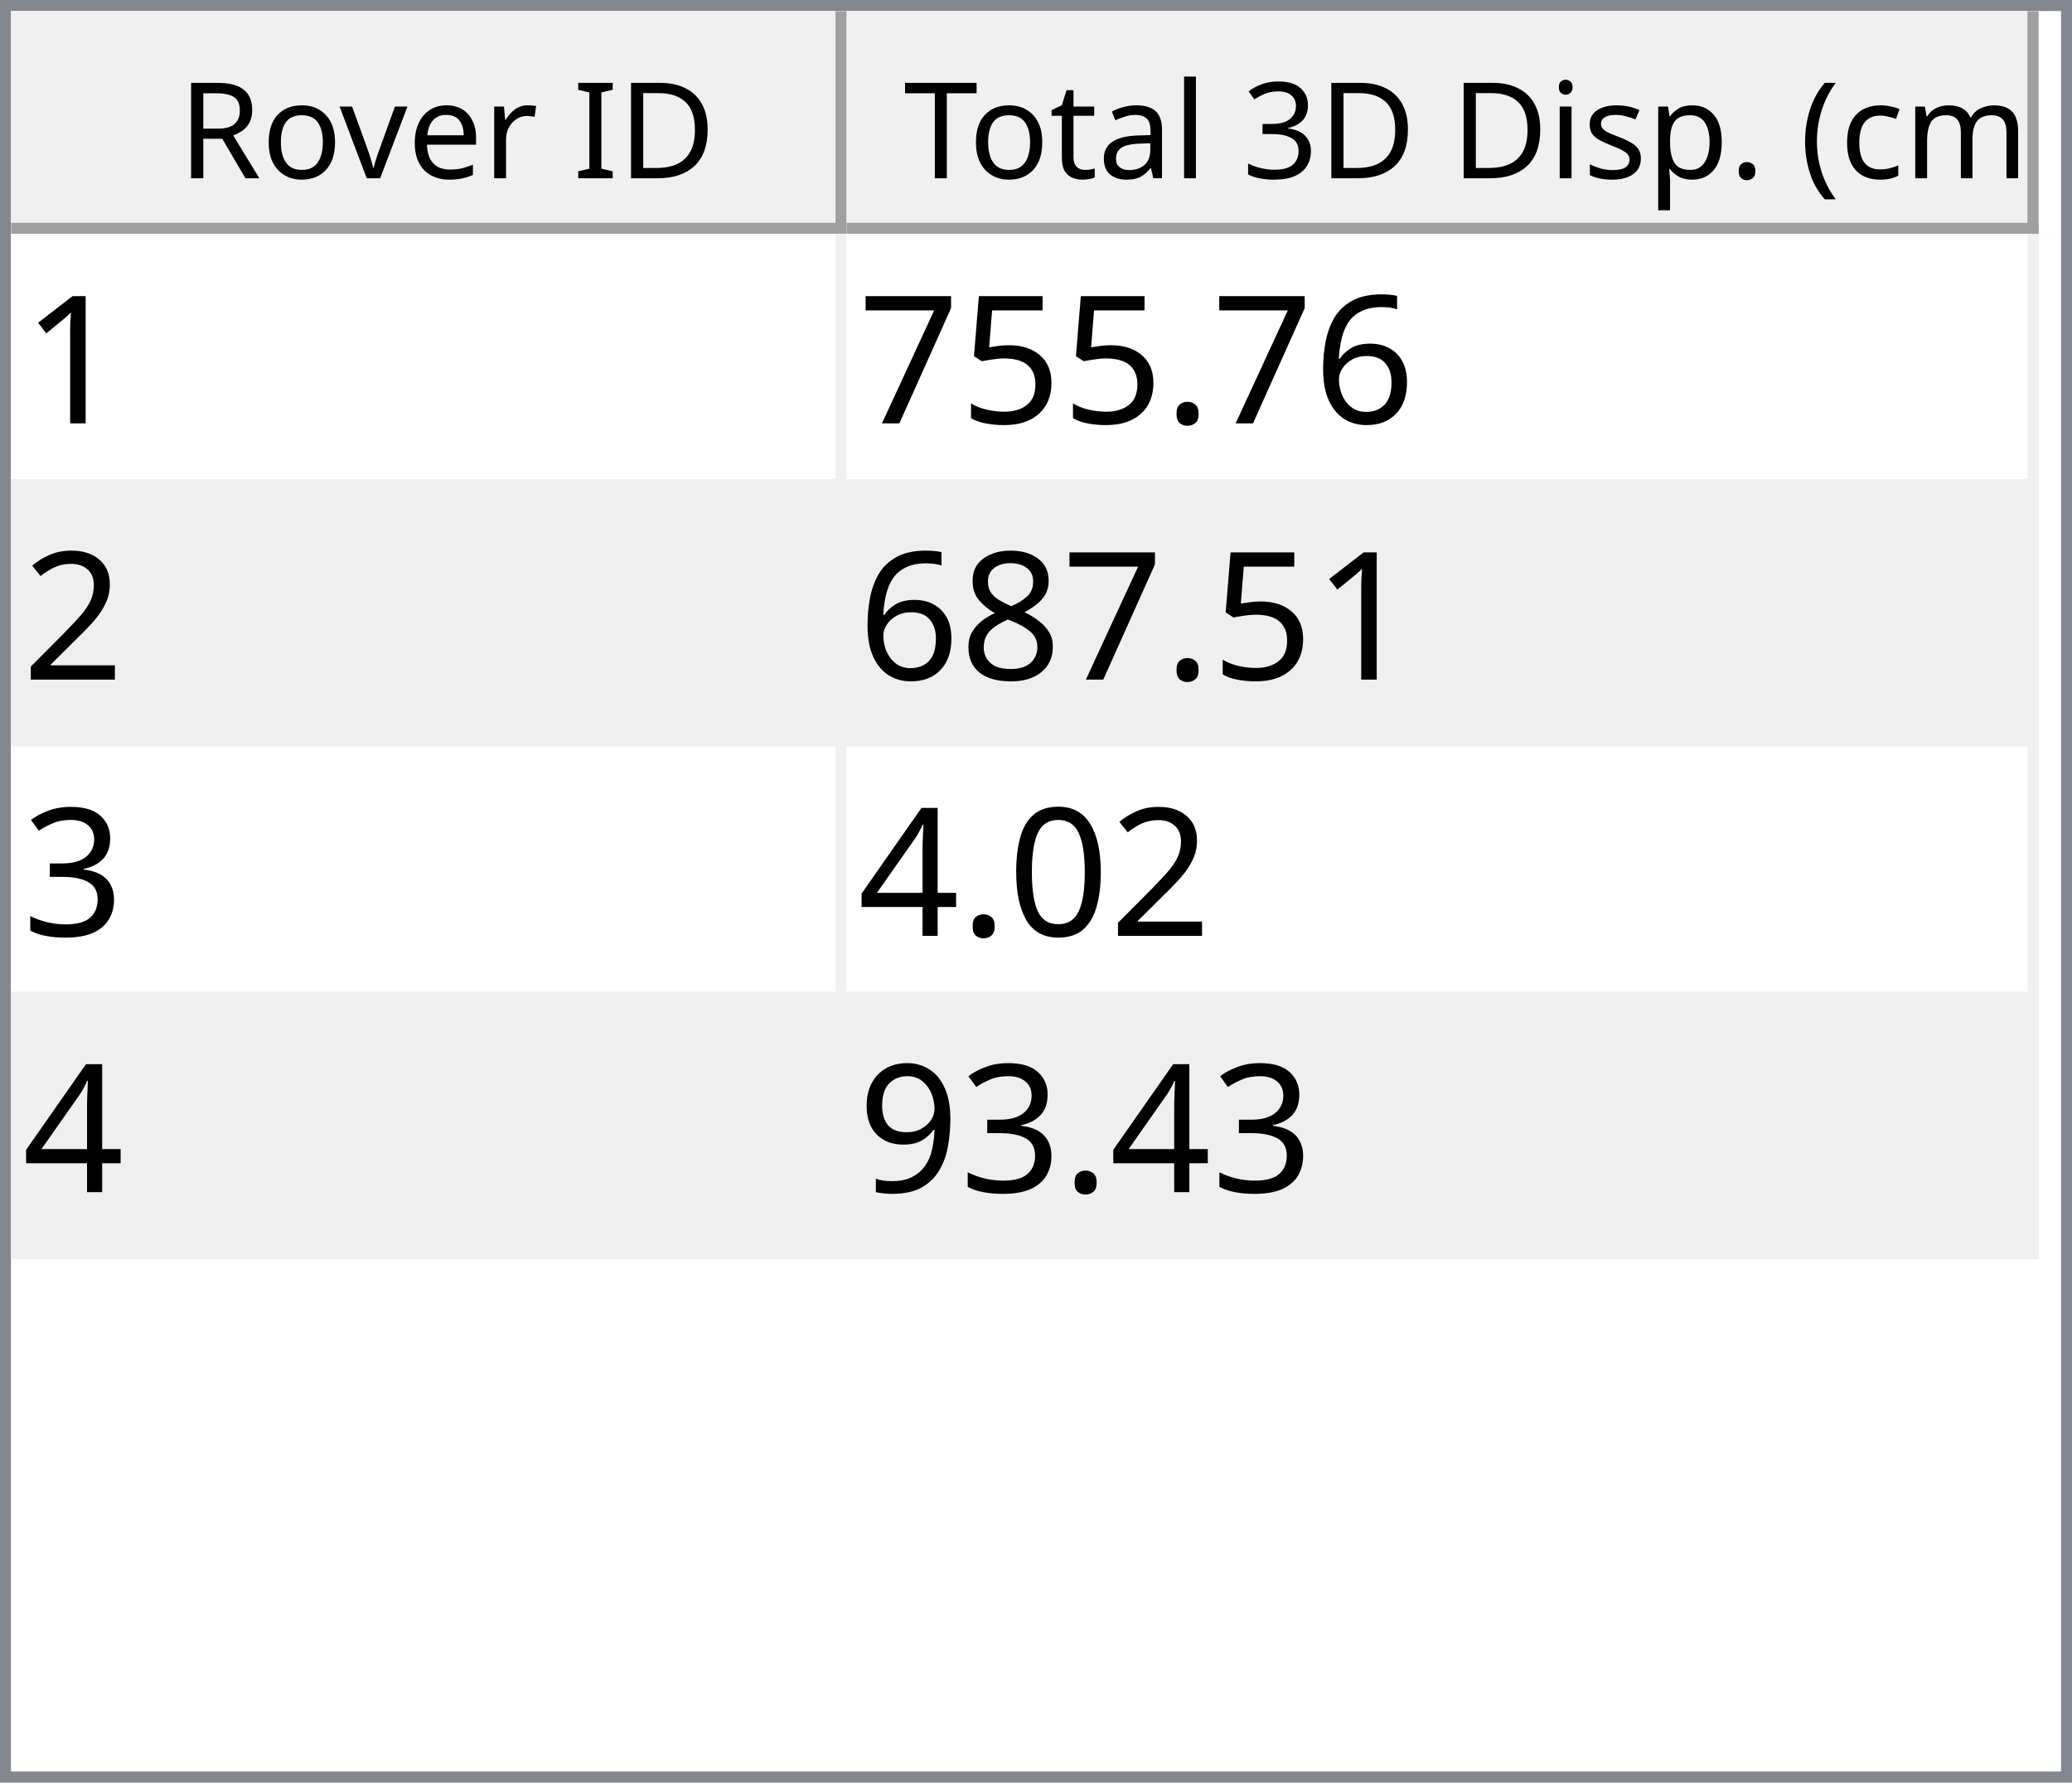
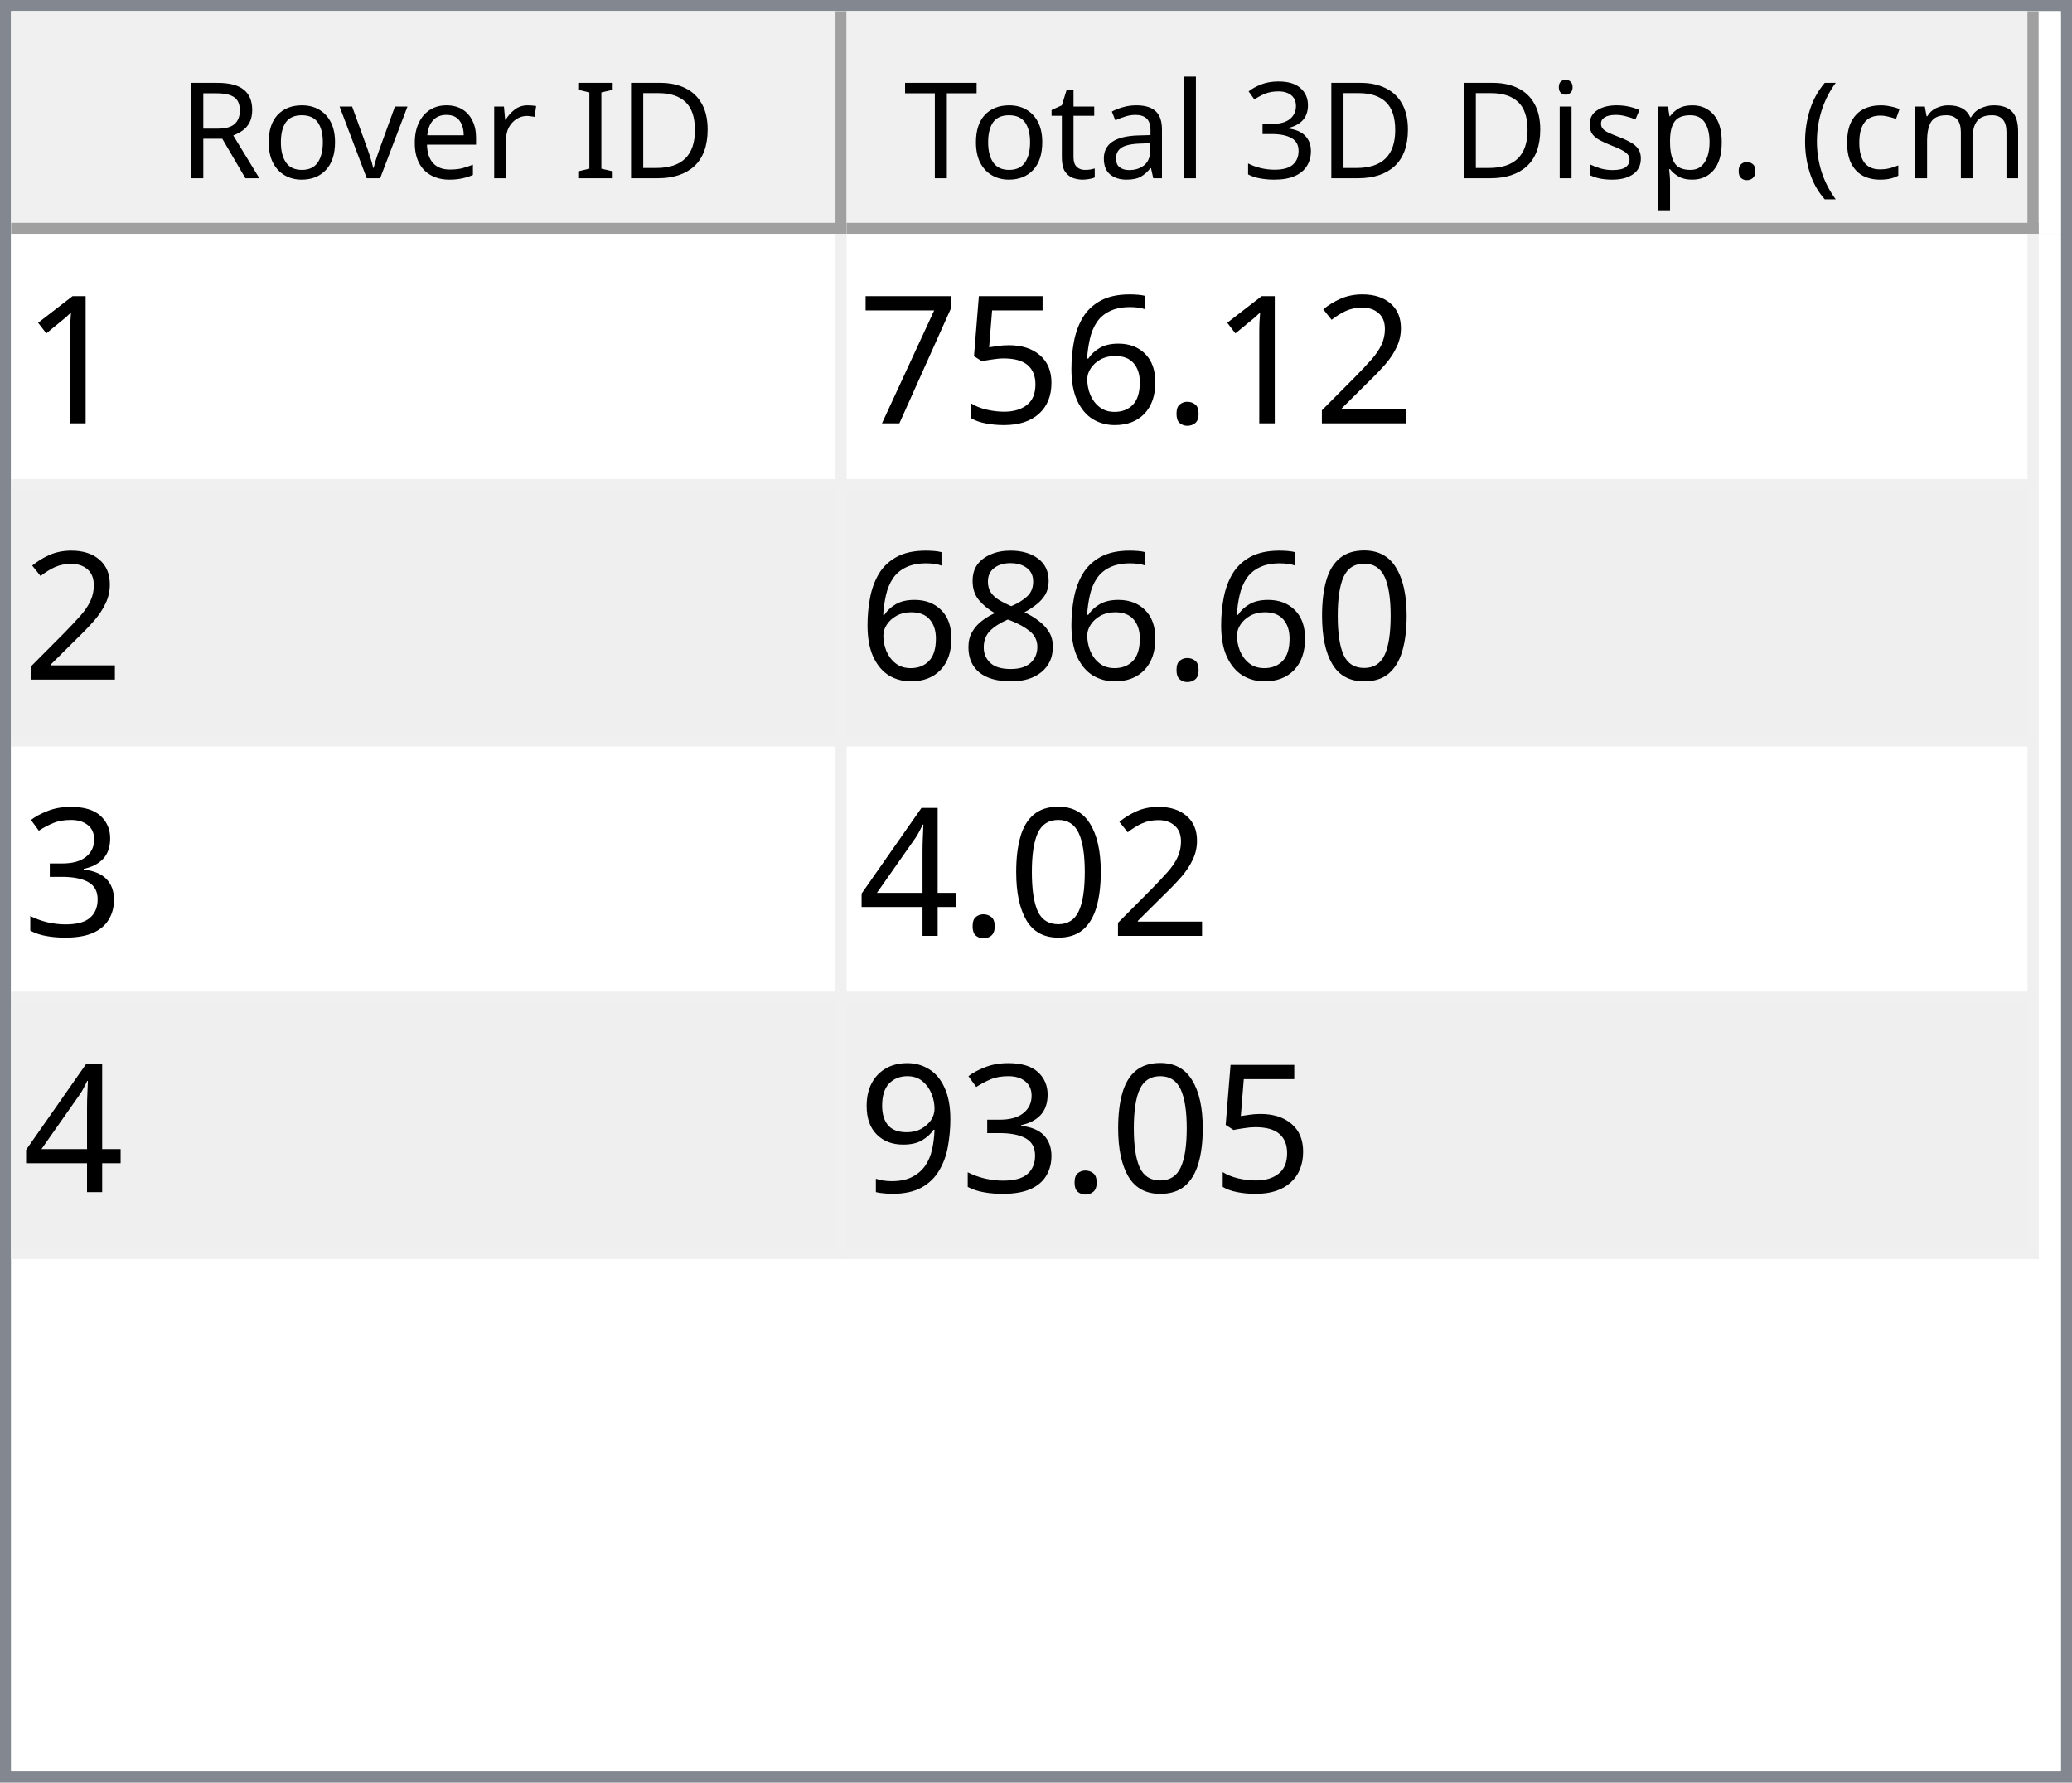
<svg xmlns="http://www.w3.org/2000/svg" style="fill-opacity:1; color-rendering:auto; color-interpolation:auto; text-rendering:auto; stroke:black; stroke-linecap:square; stroke-miterlimit:10; shape-rendering:auto; stroke-opacity:1; fill:black; stroke-dasharray:none; font-weight:normal; stroke-width:1; font-family:'Dialog'; font-style:normal; stroke-linejoin:miter; font-size:12px; stroke-dashoffset:0; image-rendering:auto;" width="186" height="160">
  <defs id="genericDefs" />
  <g>
    <defs id="defs1">
      <clipPath clipPathUnits="userSpaceOnUse" id="clipPath1">
        <path d="M0 0 L186 0 L186 160 L0 160 L0 0 Z" />
      </clipPath>
      <clipPath clipPathUnits="userSpaceOnUse" id="clipPath2">
        <path d="M0 0 L0 160 L186 160 L186 0 Z" />
      </clipPath>
      <clipPath clipPathUnits="userSpaceOnUse" id="clipPath3">
        <path d="M0 0 L0 20 L184 20 L184 0 Z" />
      </clipPath>
      <clipPath clipPathUnits="userSpaceOnUse" id="clipPath4">
        <path d="M0 0 L0 20 L75 20 L75 0 Z" />
      </clipPath>
      <clipPath clipPathUnits="userSpaceOnUse" id="clipPath5">
        <path d="M1 1 L1 19 L74 19 L74 1 Z" />
      </clipPath>
      <clipPath clipPathUnits="userSpaceOnUse" id="clipPath6">
        <path d="M0 0 L0 18 L73 18 L73 0 Z" />
      </clipPath>
      <clipPath clipPathUnits="userSpaceOnUse" id="clipPath7">
        <path d="M-0.5 -0.5 L-0.5 19.5 L74.5 19.5 L74.5 -0.5 Z" />
      </clipPath>
      <clipPath clipPathUnits="userSpaceOnUse" id="clipPath8">
        <path d="M0 0 L0 20 L107 20 L107 0 Z" />
      </clipPath>
      <clipPath clipPathUnits="userSpaceOnUse" id="clipPath9">
        <path d="M1 1 L1 19 L106 19 L106 1 Z" />
      </clipPath>
      <clipPath clipPathUnits="userSpaceOnUse" id="clipPath10">
        <path d="M0 0 L0 18 L105 18 L105 0 Z" />
      </clipPath>
      <clipPath clipPathUnits="userSpaceOnUse" id="clipPath11">
        <path d="M-0.5 -0.5 L-0.5 19.5 L106.5 19.5 L106.5 -0.5 Z" />
      </clipPath>
      <clipPath clipPathUnits="userSpaceOnUse" id="clipPath12">
        <path d="M0 0 L0 138 L184 138 L184 0 Z" />
      </clipPath>
      <clipPath clipPathUnits="userSpaceOnUse" id="clipPath13">
        <path d="M0 0 L0 92 L182 92 L182 0 Z" />
      </clipPath>
      <clipPath clipPathUnits="userSpaceOnUse" id="clipPath14">
        <path d="M-0.5 -0.5 L-0.5 91.5 L181.5 91.5 L181.5 -0.5 Z" />
      </clipPath>
      <clipPath clipPathUnits="userSpaceOnUse" id="clipPath15">
        <path d="M0 0 L0 22 L74 22 L74 0 Z" />
      </clipPath>
      <clipPath clipPathUnits="userSpaceOnUse" id="clipPath16">
        <path d="M0 0 L0 22 L106 22 L106 0 Z" />
      </clipPath>
      <font horiz-adv-x="64.551" id="font1">
        <font-face ascent="107.91" descent="25.098" units-per-em="100" style="font-style:normal; font-family:Segoe UI; font-weight:normal;" />
        <missing-glyph horiz-adv-x="64.551" d="M8.109 0 L8.109 68.266 L56.453 68.266 L56.453 0 L8.109 0 ZM15.328 7.234 L49.219 7.234 L49.219 61.031 L15.328 61.031 L15.328 7.234 Z" />
        <glyph unicode="D" horiz-adv-x="70.117" d="M9.188 0 L9.188 70.016 L28.516 70.016 Q65.531 70.016 65.531 35.891 Q65.531 19.672 55.25 9.836 Q44.969 0 27.734 0 L9.188 0 ZM17.391 62.594 L17.391 7.422 L27.828 7.422 Q41.609 7.422 49.273 14.797 Q56.938 22.172 56.938 35.688 Q56.938 62.594 28.328 62.594 L17.391 62.594 Z" />
        <glyph unicode="I" horiz-adv-x="26.611" d="M17.391 0 L9.188 0 L9.188 70.016 L17.391 70.016 L17.391 0 Z" />
        <glyph unicode=" " horiz-adv-x="27.393" d="" />
        <glyph unicode="r" horiz-adv-x="34.766" d="M34.188 41.891 Q32.078 43.5 28.125 43.5 Q23 43.5 19.555 38.672 Q16.109 33.844 16.109 25.484 L16.109 0 L8.109 0 L8.109 50 L16.109 50 L16.109 39.703 L16.312 39.703 Q18.016 44.969 21.531 47.922 Q25.047 50.875 29.391 50.875 Q32.516 50.875 34.188 50.203 L34.188 41.891 Z" />
        <glyph unicode="e" horiz-adv-x="52.295" d="M48.297 23 L12.984 23 Q13.188 14.656 17.484 10.109 Q21.781 5.562 29.297 5.562 Q37.75 5.562 44.828 11.141 L44.828 3.609 Q38.234 -1.172 27.391 -1.172 Q16.797 -1.172 10.742 5.641 Q4.688 12.453 4.688 24.812 Q4.688 36.469 11.305 43.82 Q17.922 51.172 27.734 51.172 Q37.547 51.172 42.922 44.828 Q48.297 38.484 48.297 27.203 L48.297 23 ZM40.094 29.781 Q40.047 36.719 36.75 40.578 Q33.453 44.438 27.594 44.438 Q21.922 44.438 17.969 40.383 Q14.016 36.328 13.094 29.781 L40.094 29.781 Z" />
        <glyph unicode="v" horiz-adv-x="47.9" d="M47.406 50 L27.484 0 L19.625 0 L0.688 50 L9.469 50 L22.172 13.672 Q23.578 9.672 23.922 6.688 L24.125 6.688 Q24.609 10.453 25.688 13.484 L38.969 50 L47.406 50 Z" />
        <glyph unicode="o" horiz-adv-x="58.594" d="M29 -1.172 Q17.922 -1.172 11.305 5.836 Q4.688 12.844 4.688 24.422 Q4.688 37.016 11.57 44.094 Q18.453 51.172 30.172 51.172 Q41.359 51.172 47.633 44.289 Q53.906 37.406 53.906 25.203 Q53.906 13.234 47.141 6.031 Q40.375 -1.172 29 -1.172 ZM29.594 44.438 Q21.875 44.438 17.383 39.188 Q12.891 33.938 12.891 24.703 Q12.891 15.828 17.43 10.695 Q21.969 5.562 29.594 5.562 Q37.359 5.562 41.531 10.594 Q45.703 15.625 45.703 24.906 Q45.703 34.281 41.531 39.359 Q37.359 44.438 29.594 44.438 Z" />
        <glyph unicode="R" horiz-adv-x="59.814" d="M59.375 0 L49.609 0 L37.891 19.625 Q36.281 22.359 34.766 24.289 Q33.25 26.219 31.664 27.438 Q30.078 28.656 28.25 29.219 Q26.422 29.781 24.125 29.781 L17.391 29.781 L17.391 0 L9.188 0 L9.188 70.016 L30.078 70.016 Q34.672 70.016 38.555 68.867 Q42.438 67.719 45.289 65.375 Q48.141 63.031 49.758 59.547 Q51.375 56.062 51.375 51.375 Q51.375 47.703 50.273 44.656 Q49.172 41.609 47.148 39.211 Q45.125 36.812 42.266 35.133 Q39.406 33.453 35.844 32.516 L35.844 32.328 Q37.594 31.547 38.891 30.547 Q40.188 29.547 41.359 28.18 Q42.531 26.812 43.68 25.078 Q44.828 23.344 46.234 21.047 L59.375 0 ZM17.391 62.594 L17.391 37.203 L28.516 37.203 Q31.594 37.203 34.203 38.133 Q36.812 39.062 38.719 40.797 Q40.625 42.531 41.703 45.047 Q42.781 47.562 42.781 50.688 Q42.781 56.297 39.141 59.445 Q35.5 62.594 28.609 62.594 L17.391 62.594 Z" />
        <glyph unicode=")" horiz-adv-x="30.176" d="M8.297 -15.922 L1.172 -15.922 Q16.406 2.344 16.406 26.812 Q16.406 51.469 1.078 70.016 L8.297 70.016 Q23.531 52.156 23.531 26.703 Q23.531 1.375 8.297 -15.922 Z" />
        <glyph unicode="m" horiz-adv-x="86.133" d="M79.109 0 L71.094 0 L71.094 28.719 Q71.094 37.016 68.531 40.727 Q65.969 44.438 59.906 44.438 Q54.781 44.438 51.195 39.75 Q47.609 35.062 47.609 28.516 L47.609 0 L39.594 0 L39.594 29.688 Q39.594 44.438 28.219 44.438 Q22.953 44.438 19.531 40.016 Q16.109 35.594 16.109 28.516 L16.109 0 L8.109 0 L8.109 50 L16.109 50 L16.109 42.094 L16.312 42.094 Q21.625 51.172 31.844 51.172 Q36.969 51.172 40.773 48.312 Q44.578 45.453 46 40.828 Q51.562 51.172 62.594 51.172 Q79.109 51.172 79.109 30.812 L79.109 0 Z" />
        <glyph unicode="c" horiz-adv-x="46.191" d="M42.188 2.297 Q36.422 -1.172 28.516 -1.172 Q17.828 -1.172 11.258 5.789 Q4.688 12.75 4.688 23.828 Q4.688 36.188 11.766 43.68 Q18.844 51.172 30.672 51.172 Q37.25 51.172 42.281 48.734 L42.281 40.531 Q36.719 44.438 30.375 44.438 Q22.703 44.438 17.797 38.945 Q12.891 33.453 12.891 24.516 Q12.891 15.719 17.508 10.641 Q22.125 5.562 29.891 5.562 Q36.422 5.562 42.188 9.906 L42.188 2.297 Z" />
        <glyph unicode="(" horiz-adv-x="30.176" d="M29.109 -15.922 L21.969 -15.922 Q6.844 1.375 6.844 26.703 Q6.844 52.156 21.969 70.016 L29.203 70.016 Q13.875 51.469 13.875 26.812 Q13.875 2.344 29.109 -15.922 Z" />
        <glyph unicode="." horiz-adv-x="21.68" d="M10.891 -1.078 Q8.641 -1.078 7.055 0.539 Q5.469 2.156 5.469 4.391 Q5.469 6.641 7.055 8.273 Q8.641 9.906 10.891 9.906 Q13.188 9.906 14.797 8.273 Q16.406 6.641 16.406 4.391 Q16.406 2.156 14.797 0.539 Q13.188 -1.078 10.891 -1.078 Z" />
        <glyph unicode="p" horiz-adv-x="58.789" d="M16.312 7.234 L16.109 7.234 L16.109 -23 L8.109 -23 L8.109 50 L16.109 50 L16.109 41.219 L16.312 41.219 Q22.219 51.172 33.594 51.172 Q43.266 51.172 48.688 44.461 Q54.109 37.75 54.109 26.469 Q54.109 13.922 48 6.375 Q41.891 -1.172 31.297 -1.172 Q21.578 -1.172 16.312 7.234 ZM16.109 27.391 L16.109 20.406 Q16.109 14.203 20.141 9.883 Q24.172 5.562 30.375 5.562 Q37.641 5.562 41.773 11.133 Q45.906 16.703 45.906 26.609 Q45.906 34.969 42.047 39.703 Q38.188 44.438 31.594 44.438 Q24.609 44.438 20.359 39.578 Q16.109 34.719 16.109 27.391 Z" />
        <glyph unicode="s" horiz-adv-x="42.432" d="M5.078 1.812 L5.078 10.406 Q11.625 5.562 19.484 5.562 Q30.031 5.562 30.031 12.594 Q30.031 14.594 29.125 15.992 Q28.219 17.391 26.68 18.461 Q25.141 19.531 23.07 20.383 Q21 21.234 18.609 22.172 Q15.281 23.484 12.766 24.828 Q10.25 26.172 8.57 27.859 Q6.891 29.547 6.031 31.695 Q5.172 33.844 5.172 36.719 Q5.172 40.234 6.789 42.945 Q8.406 45.656 11.086 47.484 Q13.766 49.312 17.211 50.242 Q20.656 51.172 24.312 51.172 Q30.812 51.172 35.938 48.922 L35.938 40.828 Q30.422 44.438 23.25 44.438 Q21 44.438 19.195 43.922 Q17.391 43.406 16.094 42.477 Q14.797 41.547 14.086 40.258 Q13.375 38.969 13.375 37.406 Q13.375 35.453 14.086 34.133 Q14.797 32.812 16.164 31.789 Q17.531 30.766 19.484 29.938 Q21.438 29.109 23.922 28.125 Q27.25 26.859 29.883 25.516 Q32.516 24.172 34.375 22.484 Q36.234 20.797 37.234 18.602 Q38.234 16.406 38.234 13.375 Q38.234 9.672 36.602 6.938 Q34.969 4.203 32.234 2.398 Q29.5 0.594 25.93 -0.289 Q22.359 -1.172 18.453 -1.172 Q10.75 -1.172 5.078 1.812 Z" />
        <glyph unicode="i" horiz-adv-x="24.219" d="M12.203 62.703 Q10.062 62.703 8.547 64.164 Q7.031 65.625 7.031 67.875 Q7.031 70.125 8.547 71.609 Q10.062 73.094 12.203 73.094 Q14.406 73.094 15.945 71.609 Q17.484 70.125 17.484 67.875 Q17.484 65.719 15.945 64.211 Q14.406 62.703 12.203 62.703 ZM16.109 0 L8.109 0 L8.109 50 L16.109 50 L16.109 0 Z" />
        <glyph unicode="3" horiz-adv-x="53.906" d="M46.531 19.828 Q46.531 15.094 44.75 11.211 Q42.969 7.328 39.719 4.57 Q36.469 1.812 31.93 0.297 Q27.391 -1.219 21.922 -1.219 Q11.922 -1.219 6 2.594 L6 11.188 Q13.094 5.609 22.219 5.609 Q25.875 5.609 28.828 6.539 Q31.781 7.469 33.906 9.227 Q36.031 10.984 37.18 13.477 Q38.328 15.969 38.328 19.094 Q38.328 32.812 18.797 32.812 L12.984 32.812 L12.984 39.594 L18.5 39.594 Q35.797 39.594 35.797 52.484 Q35.797 64.406 22.609 64.406 Q15.188 64.406 8.688 59.422 L8.688 67.188 Q15.375 71.188 24.609 71.188 Q29 71.188 32.57 69.969 Q36.141 68.75 38.68 66.555 Q41.219 64.359 42.609 61.281 Q44 58.203 44 54.5 Q44 40.672 30.031 36.719 L30.031 36.531 Q33.594 36.141 36.625 34.797 Q39.656 33.453 41.852 31.305 Q44.047 29.156 45.289 26.25 Q46.531 23.344 46.531 19.828 Z" />
        <glyph unicode="l" horiz-adv-x="24.219" d="M16.109 0 L8.109 0 L8.109 74.031 L16.109 74.031 L16.109 0 Z" />
        <glyph unicode="a" horiz-adv-x="50.879" d="M43.891 0 L35.891 0 L35.891 7.812 L35.688 7.812 Q30.469 -1.172 20.312 -1.172 Q12.844 -1.172 8.617 2.781 Q4.391 6.734 4.391 13.281 Q4.391 27.297 20.906 29.594 L35.891 31.688 Q35.891 44.438 25.594 44.438 Q16.547 44.438 9.281 38.281 L9.281 46.484 Q16.656 51.172 26.266 51.172 Q43.891 51.172 43.891 32.516 L43.891 0 ZM35.891 25.297 L23.828 23.641 Q18.266 22.859 15.43 20.875 Q12.594 18.891 12.594 13.875 Q12.594 10.203 15.211 7.883 Q17.828 5.562 22.172 5.562 Q28.125 5.562 32.008 9.742 Q35.891 13.922 35.891 20.312 L35.891 25.297 Z" />
        <glyph unicode="t" horiz-adv-x="33.887" d="M31.297 0.484 Q28.469 -1.078 23.828 -1.078 Q10.688 -1.078 10.688 13.578 L10.688 43.172 L2.094 43.172 L2.094 50 L10.688 50 L10.688 62.203 L18.703 64.797 L18.703 50 L31.297 50 L31.297 43.172 L18.703 43.172 L18.703 14.984 Q18.703 9.969 20.414 7.82 Q22.125 5.672 26.078 5.672 Q29.109 5.672 31.297 7.328 L31.297 0.484 Z" />
        <glyph unicode="T" horiz-adv-x="52.393" d="M50.594 62.594 L30.375 62.594 L30.375 0 L22.172 0 L22.172 62.594 L2 62.594 L2 70.016 L50.594 70.016 L50.594 62.594 Z" />
      </font>
      <font horiz-adv-x="75.0" id="font2">
        <font-face ascent="100.537" descent="21.973" units-per-em="100" style="font-style:normal; font-family:sans-serif; font-weight:normal;" />
        <missing-glyph horiz-adv-x="75.0" d="M12.5 0 L12.5 62.5 L62.5 62.5 L62.5 0 L12.5 0 ZM14.062 1.562 L60.938 1.562 L60.938 60.938 L14.062 60.938 L14.062 1.562 Z" />
        <glyph unicode="1" horiz-adv-x="55.615" d="M37.25 0 L28.469 0 L28.469 56 Q25.297 52.984 20.141 49.953 Q14.984 46.922 10.891 45.406 L10.891 53.906 Q18.266 57.375 23.781 62.305 Q29.297 67.234 31.594 71.875 L37.25 71.875 L37.25 0 Z" />
+         <glyph unicode="2" horiz-adv-x="55.615" d="M50.344 8.453 L50.344 0 L3.031 0 Q2.938 3.172 4.047 6.109 Q5.859 10.938 9.836 15.625 Q13.812 20.312 21.344 26.469 Q33.016 36.031 37.117 41.625 Q41.219 47.219 41.219 52.203 Q41.219 57.422 37.477 61.008 Q33.734 64.594 27.734 64.594 Q21.391 64.594 17.578 60.789 Q13.766 56.984 13.719 50.25 L4.688 51.172 Q5.609 61.281 11.664 66.578 Q17.719 71.875 27.938 71.875 Q38.234 71.875 44.242 66.164 Q50.25 60.453 50.25 52 Q50.25 47.703 48.492 43.555 Q46.734 39.406 42.656 34.812 Q38.578 30.219 29.109 22.219 Q21.188 15.578 18.945 13.211 Q16.703 10.844 15.234 8.453 L50.344 8.453 Z" />
+         <glyph unicode="." horiz-adv-x="27.783" d="M9.078 0 L9.078 10.016 L19.094 10.016 L19.094 0 L9.078 0 Z" />
        <glyph unicode="6" horiz-adv-x="55.615" d="M49.75 54.047 L41.016 53.375 Q39.844 58.547 37.703 60.891 Q34.125 64.656 28.906 64.656 Q24.703 64.656 21.531 62.312 Q17.391 59.281 14.992 53.469 Q12.594 47.656 12.5 36.922 Q15.672 41.75 20.266 44.094 Q24.859 46.438 29.891 46.438 Q38.672 46.438 44.852 39.969 Q51.031 33.5 51.031 23.25 Q51.031 16.5 48.125 10.719 Q45.219 4.938 40.141 1.859 Q35.062 -1.219 28.609 -1.219 Q17.625 -1.219 10.695 6.859 Q3.766 14.938 3.766 33.5 Q3.766 54.25 11.422 63.672 Q18.109 71.875 29.438 71.875 Q37.891 71.875 43.289 67.141 Q48.688 62.406 49.75 54.047 ZM13.875 23.188 Q13.875 18.656 15.797 14.508 Q17.719 10.359 21.188 8.18 Q24.656 6 28.469 6 Q34.031 6 38.039 10.492 Q42.047 14.984 42.047 22.703 Q42.047 30.125 38.086 34.398 Q34.125 38.672 28.125 38.672 Q22.172 38.672 18.023 34.398 Q13.875 30.125 13.875 23.188 Z" />
-         <glyph unicode="." horiz-adv-x="27.783" d="M9.078 0 L9.078 10.016 L19.094 10.016 L19.094 0 L9.078 0 Z" />
        <glyph unicode="5" horiz-adv-x="55.615" d="M4.156 18.75 L13.375 19.531 Q14.406 12.797 18.141 9.398 Q21.875 6 27.156 6 Q33.5 6 37.891 10.789 Q42.281 15.578 42.281 23.484 Q42.281 31 38.062 35.352 Q33.844 39.703 27 39.703 Q22.75 39.703 19.336 37.773 Q15.922 35.844 13.969 32.766 L5.719 33.844 L12.641 70.609 L48.25 70.609 L48.25 62.203 L19.672 62.203 L15.828 42.969 Q22.266 47.469 29.344 47.469 Q38.719 47.469 45.164 40.969 Q51.609 34.469 51.609 24.266 Q51.609 14.547 45.953 7.469 Q39.062 -1.219 27.156 -1.219 Q17.391 -1.219 11.211 4.25 Q5.031 9.719 4.156 18.75 Z" />
        <glyph unicode="7" horiz-adv-x="55.615" d="M4.734 62.203 L4.734 70.656 L51.078 70.656 L51.078 63.812 Q44.234 56.547 37.523 44.484 Q30.812 32.422 27.156 19.672 Q24.516 10.688 23.781 0 L14.75 0 Q14.891 8.453 18.062 20.414 Q21.234 32.375 27.172 43.484 Q33.109 54.594 39.797 62.203 L4.734 62.203 Z" />
-         <glyph unicode="2" horiz-adv-x="55.615" d="M50.344 8.453 L50.344 0 L3.031 0 Q2.938 3.172 4.047 6.109 Q5.859 10.938 9.836 15.625 Q13.812 20.312 21.344 26.469 Q33.016 36.031 37.117 41.625 Q41.219 47.219 41.219 52.203 Q41.219 57.422 37.477 61.008 Q33.734 64.594 27.734 64.594 Q21.391 64.594 17.578 60.789 Q13.766 56.984 13.719 50.25 L4.688 51.172 Q5.609 61.281 11.664 66.578 Q17.719 71.875 27.938 71.875 Q38.234 71.875 44.242 66.164 Q50.25 60.453 50.25 52 Q50.25 47.703 48.492 43.555 Q46.734 39.406 42.656 34.812 Q38.578 30.219 29.109 22.219 Q21.188 15.578 18.945 13.211 Q16.703 10.844 15.234 8.453 L50.344 8.453 Z" />
+         <glyph unicode="0" horiz-adv-x="55.615" d="M4.156 35.297 Q4.156 48 6.766 55.742 Q9.375 63.484 14.523 67.68 Q19.672 71.875 27.484 71.875 Q33.25 71.875 37.594 69.555 Q41.938 67.234 44.773 62.867 Q47.609 58.5 49.219 52.227 Q50.828 45.953 50.828 35.297 Q50.828 22.703 48.242 14.969 Q45.656 7.234 40.508 3.008 Q35.359 -1.219 27.484 -1.219 Q17.141 -1.219 11.234 6.203 Q4.156 15.141 4.156 35.297 ZM13.188 35.297 Q13.188 17.672 17.312 11.836 Q21.438 6 27.484 6 Q33.547 6 37.672 11.859 Q41.797 17.719 41.797 35.297 Q41.797 52.984 37.672 58.789 Q33.547 64.594 27.391 64.594 Q21.344 64.594 17.719 59.469 Q13.188 52.938 13.188 35.297 Z" />
        <glyph unicode="8" horiz-adv-x="55.615" d="M17.672 38.812 Q12.203 40.828 9.57 44.539 Q6.938 48.25 6.938 53.422 Q6.938 61.234 12.555 66.555 Q18.172 71.875 27.484 71.875 Q36.859 71.875 42.578 66.43 Q48.297 60.984 48.297 53.172 Q48.297 48.188 45.68 44.508 Q43.062 40.828 37.75 38.812 Q44.344 36.672 47.781 31.883 Q51.219 27.094 51.219 20.453 Q51.219 11.281 44.727 5.031 Q38.234 -1.219 27.641 -1.219 Q17.047 -1.219 10.547 5.055 Q4.047 11.328 4.047 20.703 Q4.047 27.688 7.594 32.398 Q11.141 37.109 17.672 38.812 ZM15.922 53.719 Q15.922 48.641 19.195 45.414 Q22.469 42.188 27.688 42.188 Q32.766 42.188 36.016 45.383 Q39.266 48.578 39.266 53.219 Q39.266 58.062 35.914 61.359 Q32.562 64.656 27.594 64.656 Q22.562 64.656 19.242 61.43 Q15.922 58.203 15.922 53.719 ZM13.094 20.656 Q13.094 16.891 14.875 13.375 Q16.656 9.859 20.172 7.93 Q23.688 6 27.734 6 Q34.031 6 38.133 10.055 Q42.234 14.109 42.234 20.359 Q42.234 26.703 38.016 30.859 Q33.797 35.016 27.438 35.016 Q21.234 35.016 17.164 30.914 Q13.094 26.812 13.094 20.656 Z" />
        <glyph unicode="3" horiz-adv-x="55.615" d="M4.203 18.891 L12.984 20.062 Q14.5 12.594 18.141 9.297 Q21.781 6 27 6 Q33.203 6 37.477 10.297 Q41.75 14.594 41.75 20.953 Q41.75 27 37.797 30.93 Q33.844 34.859 27.734 34.859 Q25.25 34.859 21.531 33.891 L22.516 41.609 Q23.391 41.5 23.922 41.5 Q29.547 41.5 34.039 44.43 Q38.531 47.359 38.531 53.469 Q38.531 58.297 35.258 61.477 Q31.984 64.656 26.812 64.656 Q21.688 64.656 18.266 61.43 Q14.844 58.203 13.875 51.766 L5.078 53.328 Q6.688 62.156 12.398 67.016 Q18.109 71.875 26.609 71.875 Q32.469 71.875 37.398 69.359 Q42.328 66.844 44.945 62.5 Q47.562 58.156 47.562 53.266 Q47.562 48.641 45.07 44.828 Q42.578 41.016 37.703 38.766 Q44.047 37.312 47.562 32.695 Q51.078 28.078 51.078 21.141 Q51.078 11.766 44.242 5.25 Q37.406 -1.266 26.953 -1.266 Q17.531 -1.266 11.305 4.352 Q5.078 9.969 4.203 18.891 Z" />
-         <glyph unicode="0" horiz-adv-x="55.615" d="M4.156 35.297 Q4.156 48 6.766 55.742 Q9.375 63.484 14.523 67.68 Q19.672 71.875 27.484 71.875 Q33.25 71.875 37.594 69.555 Q41.938 67.234 44.773 62.867 Q47.609 58.5 49.219 52.227 Q50.828 45.953 50.828 35.297 Q50.828 22.703 48.242 14.969 Q45.656 7.234 40.508 3.008 Q35.359 -1.219 27.484 -1.219 Q17.141 -1.219 11.234 6.203 Q4.156 15.141 4.156 35.297 ZM13.188 35.297 Q13.188 17.672 17.312 11.836 Q21.438 6 27.484 6 Q33.547 6 37.672 11.859 Q41.797 17.719 41.797 35.297 Q41.797 52.984 37.672 58.789 Q33.547 64.594 27.391 64.594 Q21.344 64.594 17.719 59.469 Q13.188 52.938 13.188 35.297 Z" />
        <glyph unicode="4" horiz-adv-x="55.615" d="M32.328 0 L32.328 17.141 L1.266 17.141 L1.266 25.203 L33.938 71.578 L41.109 71.578 L41.109 25.203 L50.781 25.203 L50.781 17.141 L41.109 17.141 L41.109 0 L32.328 0 ZM32.328 25.203 L32.328 57.469 L9.906 25.203 L32.328 25.203 Z" />
        <glyph unicode="9" horiz-adv-x="55.615" d="M5.469 16.547 L13.922 17.328 Q14.984 11.375 18.016 8.688 Q21.047 6 25.781 6 Q29.828 6 32.883 7.859 Q35.938 9.719 37.891 12.82 Q39.844 15.922 41.164 21.195 Q42.484 26.469 42.484 31.938 Q42.484 32.516 42.438 33.688 Q39.797 29.5 35.234 26.883 Q30.672 24.266 25.344 24.266 Q16.453 24.266 10.305 30.711 Q4.156 37.156 4.156 47.703 Q4.156 58.594 10.578 65.234 Q17 71.875 26.656 71.875 Q33.641 71.875 39.43 68.117 Q45.219 64.359 48.219 57.398 Q51.219 50.438 51.219 37.25 Q51.219 23.531 48.242 15.406 Q45.266 7.281 39.383 3.031 Q33.5 -1.219 25.594 -1.219 Q17.188 -1.219 11.867 3.445 Q6.547 8.109 5.469 16.547 ZM41.453 48.141 Q41.453 55.719 37.43 60.156 Q33.406 64.594 27.734 64.594 Q21.875 64.594 17.531 59.812 Q13.188 55.031 13.188 47.406 Q13.188 40.578 17.312 36.305 Q21.438 32.031 27.484 32.031 Q33.594 32.031 37.523 36.305 Q41.453 40.578 41.453 48.141 Z" />
      </font>
    </defs>
    <g style="fill:white; stroke:white;">
      <rect x="0" y="0" width="186" style="clip-path:url(#clipPath1); stroke:none;" height="160" />
    </g>
    <g style="fill:white; text-rendering:optimizeSpeed; color-rendering:optimizeSpeed; image-rendering:optimizeSpeed; shape-rendering:crispEdges; stroke:white; color-interpolation:sRGB;">
      <rect x="0" width="186" height="160" y="0" style="stroke:none;" />
      <path style="stroke:none;" d="M0 160 L186 160 L186 0 L0 0 Z" />
    </g>
    <g style="fill:rgb(240,240,240); font-family:'Segoe UI'; stroke:rgb(240,240,240);">
      <rect x="0" y="0" width="186" style="clip-path:url(#clipPath2); stroke:none;" height="160" />
    </g>
    <g style="fill:rgb(130,135,144); font-family:'Segoe UI'; stroke:rgb(130,135,144);">
      <path d="M0 0 L186 0 L186 160 L0 160 L0 0 ZM1 1 L185 1 L185 159 L1 159 L1 1 Z" style="fill-rule:evenodd; clip-path:url(#clipPath2); stroke:none;" />
    </g>
    <g style="fill:white; font-family:'Segoe UI'; stroke:white;" transform="translate(1,1)">
      <rect x="0" y="0" width="184" style="clip-path:url(#clipPath3); stroke:none;" height="20" />
    </g>
    <g style="fill:rgb(240,240,240); font-family:'Segoe UI'; stroke:rgb(240,240,240);" transform="translate(1,1)">
      <rect x="0" y="0" width="75" style="clip-path:url(#clipPath4); stroke:none;" height="20" />
    </g>
    <g style="font-family:'Segoe UI';" transform="translate(2,2)">
      <text x="14" xml:space="preserve" y="14" style="clip-path:url(#clipPath6); stroke:none;">Rover ID</text>
    </g>
    <g style="fill:rgb(160,160,160); font-family:'Segoe UI'; stroke:rgb(160,160,160); stroke-linejoin:bevel;" transform="translate(1.5,1.5)">
      <line x1="74" x2="74" y1="0" style="fill:none; clip-path:url(#clipPath7);" y2="19" />
    </g>
    <g style="fill:rgb(160,160,160); font-family:'Segoe UI'; stroke:rgb(160,160,160); stroke-linejoin:bevel;" transform="matrix(1,0,0,1,1,1) translate(0.5,0.5)">
      <line x1="0" x2="74" y1="19" style="fill:none; clip-path:url(#clipPath7);" y2="19" />
    </g>
    <g style="fill:rgb(240,240,240); font-family:'Segoe UI'; stroke:rgb(240,240,240);" transform="translate(76,1)">
      <rect x="0" y="0" width="107" style="clip-path:url(#clipPath8); stroke:none;" height="20" />
    </g>
    <g style="font-family:'Segoe UI';" transform="translate(77,2)">
      <text x="1" xml:space="preserve" y="14" style="clip-path:url(#clipPath10); stroke:none;"> Total 3D Disp. (cm)</text>
    </g>
    <g style="fill:rgb(160,160,160); font-family:'Segoe UI'; stroke:rgb(160,160,160); stroke-linejoin:bevel;" transform="translate(76.5,1.5)">
      <line x1="106" x2="106" y1="0" style="fill:none; clip-path:url(#clipPath11);" y2="19" />
    </g>
    <g style="fill:rgb(160,160,160); font-family:'Segoe UI'; stroke:rgb(160,160,160); stroke-linejoin:bevel;" transform="matrix(1,0,0,1,76,1) translate(0.5,0.5)">
      <line x1="0" x2="106" y1="19" style="fill:none; clip-path:url(#clipPath11);" y2="19" />
    </g>
    <g style="fill:white; font-family:'Segoe UI'; stroke:white;" transform="translate(1,21)">
      <rect x="0" y="0" width="184" style="clip-path:url(#clipPath12); stroke:none;" height="138" />
    </g>
    <g style="fill:rgb(240,240,240); font-size:16px; font-family:sans-serif; stroke:rgb(240,240,240);" transform="translate(1,21)">
      <rect x="0" y="0" width="182" style="clip-path:url(#clipPath13); stroke:none;" height="92" />
      <line transform="translate(0.5,0.5)" x1="0" x2="181" y1="22" style="clip-path:url(#clipPath14); fill:none; stroke-linejoin:bevel;" y2="22" />
    </g>
    <g transform="matrix(1,0,0,1,1,21) translate(0.5,0.5)" style="fill:rgb(240,240,240); font-size:16px; font-family:sans-serif; stroke:rgb(240,240,240); stroke-linejoin:bevel;">
      <line x1="0" x2="181" y1="45" style="fill:none; clip-path:url(#clipPath14);" y2="45" />
    </g>
    <g transform="matrix(1,0,0,1,1,21) translate(0.5,0.5)" style="fill:rgb(240,240,240); font-size:16px; font-family:sans-serif; stroke:rgb(240,240,240); stroke-linejoin:bevel;">
      <line x1="0" x2="181" y1="68" style="fill:none; clip-path:url(#clipPath14);" y2="68" />
    </g>
    <g transform="matrix(1,0,0,1,1,21) translate(0.5,0.5)" style="fill:rgb(240,240,240); font-size:16px; font-family:sans-serif; stroke:rgb(240,240,240); stroke-linejoin:bevel;">
      <line x1="0" x2="181" y1="91" style="fill:none; clip-path:url(#clipPath14);" y2="91" />
    </g>
    <g transform="matrix(1,0,0,1,1,21) translate(0.5,0.5)" style="fill:rgb(240,240,240); font-size:16px; font-family:sans-serif; stroke:rgb(240,240,240); stroke-linejoin:bevel;">
      <line x1="74" x2="74" y1="0" style="fill:none; clip-path:url(#clipPath14);" y2="91" />
    </g>
    <g transform="matrix(1,0,0,1,1,21) translate(0.5,0.5)" style="fill:rgb(240,240,240); font-size:16px; font-family:sans-serif; stroke:rgb(240,240,240); stroke-linejoin:bevel;">
      <line x1="181" x2="181" y1="0" style="fill:none; clip-path:url(#clipPath14);" y2="91" />
    </g>
    <g style="fill:white; font-size:16px; font-family:sans-serif; stroke:white;" transform="matrix(1,0,0,1,1,21)">
      <rect x="0" y="0" width="74" style="clip-path:url(#clipPath15); stroke:none;" height="22" />
      <text x="1" y="17" style="fill:black; clip-path:url(#clipPath15); stroke:none;" xml:space="preserve">1</text>
    </g>
    <g style="fill:white; font-size:16px; font-family:sans-serif; stroke:white;" transform="matrix(1,0,0,1,1,21) translate(75,0)">
      <rect x="0" y="0" width="106" style="clip-path:url(#clipPath16); stroke:none;" height="22" />
-       <text x="1" y="17" style="fill:black; clip-path:url(#clipPath16); stroke:none;" xml:space="preserve">755.76</text>
+       <text x="1" y="17" style="fill:black; clip-path:url(#clipPath16); stroke:none;" xml:space="preserve">756.12</text>
    </g>
    <g style="fill:rgb(239,239,239); font-size:16px; font-family:sans-serif; stroke:rgb(239,239,239);" transform="matrix(1,0,0,1,1,21) translate(0,23)">
      <rect x="0" y="0" width="74" style="clip-path:url(#clipPath15); stroke:none;" height="22" />
      <text x="1" y="17" style="fill:black; clip-path:url(#clipPath15); stroke:none;" xml:space="preserve">2</text>
    </g>
    <g style="fill:rgb(239,239,239); font-size:16px; font-family:sans-serif; stroke:rgb(239,239,239);" transform="matrix(1,0,0,1,1,21) translate(75,23)">
      <rect x="0" y="0" width="106" style="clip-path:url(#clipPath16); stroke:none;" height="22" />
-       <text x="1" y="17" style="fill:black; clip-path:url(#clipPath16); stroke:none;" xml:space="preserve">687.51</text>
+       <text x="1" y="17" style="fill:black; clip-path:url(#clipPath16); stroke:none;" xml:space="preserve">686.60</text>
    </g>
    <g style="fill:white; font-size:16px; font-family:sans-serif; stroke:white;" transform="matrix(1,0,0,1,1,21) translate(0,46)">
      <rect x="0" y="0" width="74" style="clip-path:url(#clipPath15); stroke:none;" height="22" />
      <text x="1" y="17" style="fill:black; clip-path:url(#clipPath15); stroke:none;" xml:space="preserve">3</text>
    </g>
    <g style="fill:white; font-size:16px; font-family:sans-serif; stroke:white;" transform="matrix(1,0,0,1,1,21) translate(75,46)">
      <rect x="0" y="0" width="106" style="clip-path:url(#clipPath16); stroke:none;" height="22" />
      <text x="1" y="17" style="fill:black; clip-path:url(#clipPath16); stroke:none;" xml:space="preserve">4.02</text>
    </g>
    <g style="fill:rgb(239,239,239); font-size:16px; font-family:sans-serif; stroke:rgb(239,239,239);" transform="matrix(1,0,0,1,1,21) translate(0,69)">
      <rect x="0" y="0" width="74" style="clip-path:url(#clipPath15); stroke:none;" height="22" />
      <text x="1" y="17" style="fill:black; clip-path:url(#clipPath15); stroke:none;" xml:space="preserve">4</text>
    </g>
    <g style="fill:rgb(239,239,239); font-size:16px; font-family:sans-serif; stroke:rgb(239,239,239);" transform="matrix(1,0,0,1,1,21) translate(75,69)">
      <rect x="0" y="0" width="106" style="clip-path:url(#clipPath16); stroke:none;" height="22" />
-       <text x="1" y="17" style="fill:black; clip-path:url(#clipPath16); stroke:none;" xml:space="preserve">93.43</text>
+       <text x="1" y="17" style="fill:black; clip-path:url(#clipPath16); stroke:none;" xml:space="preserve">93.05</text>
    </g>
  </g>
</svg>
